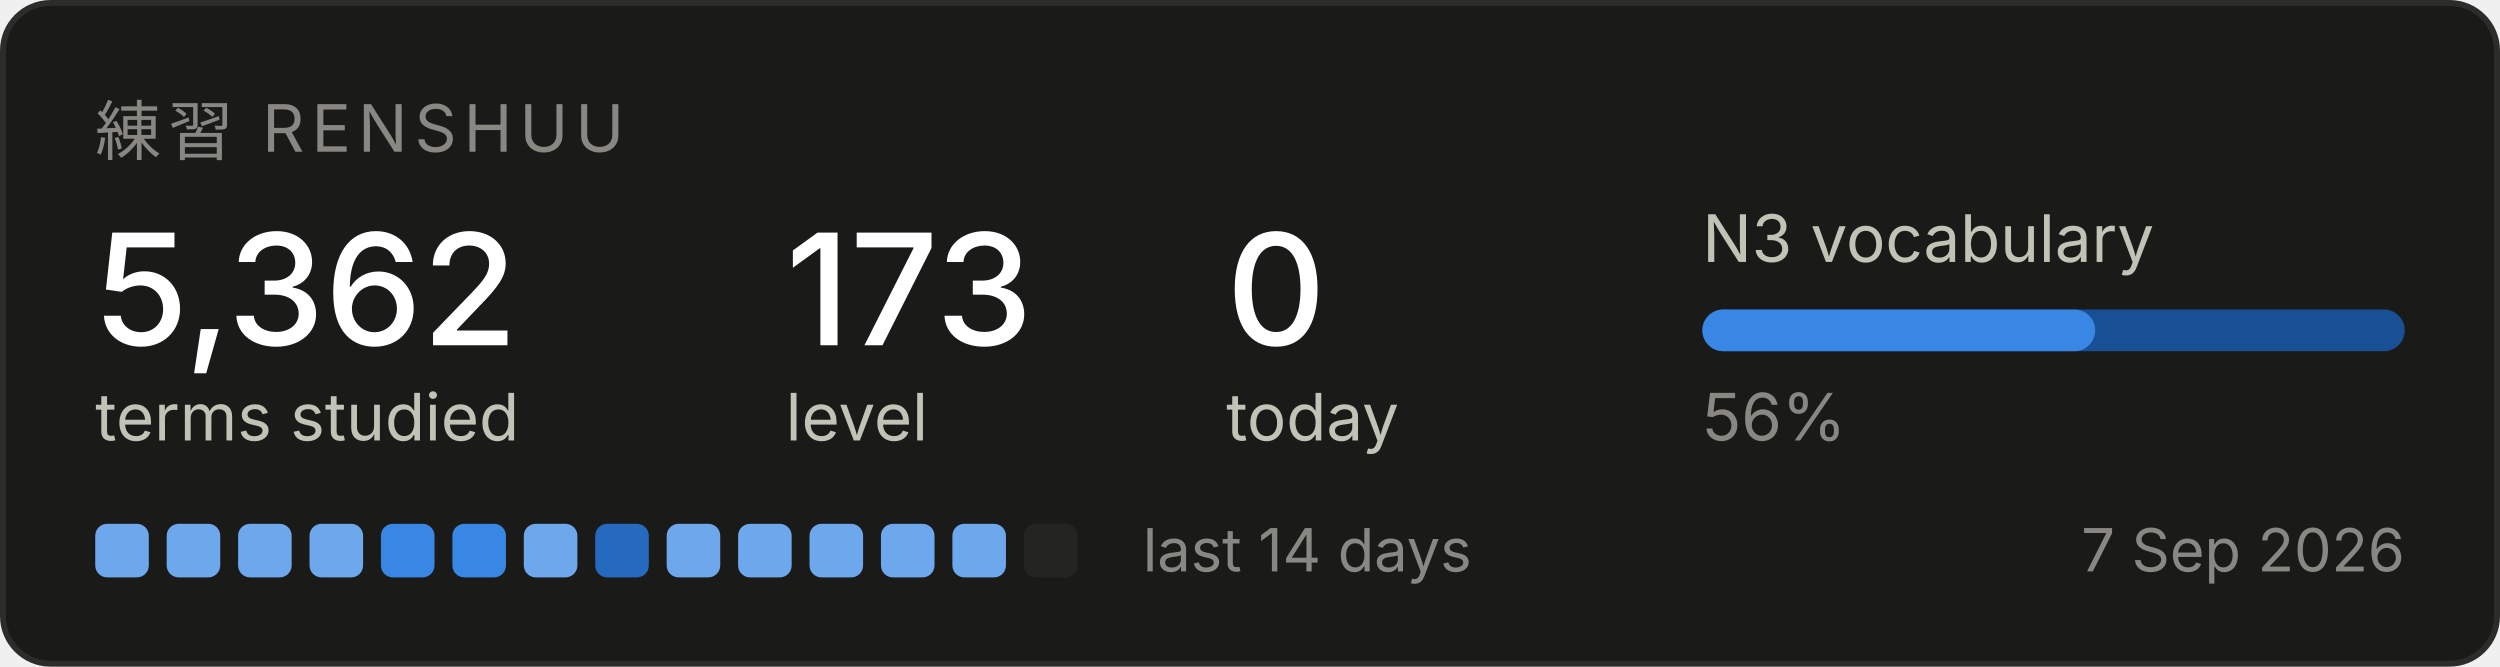
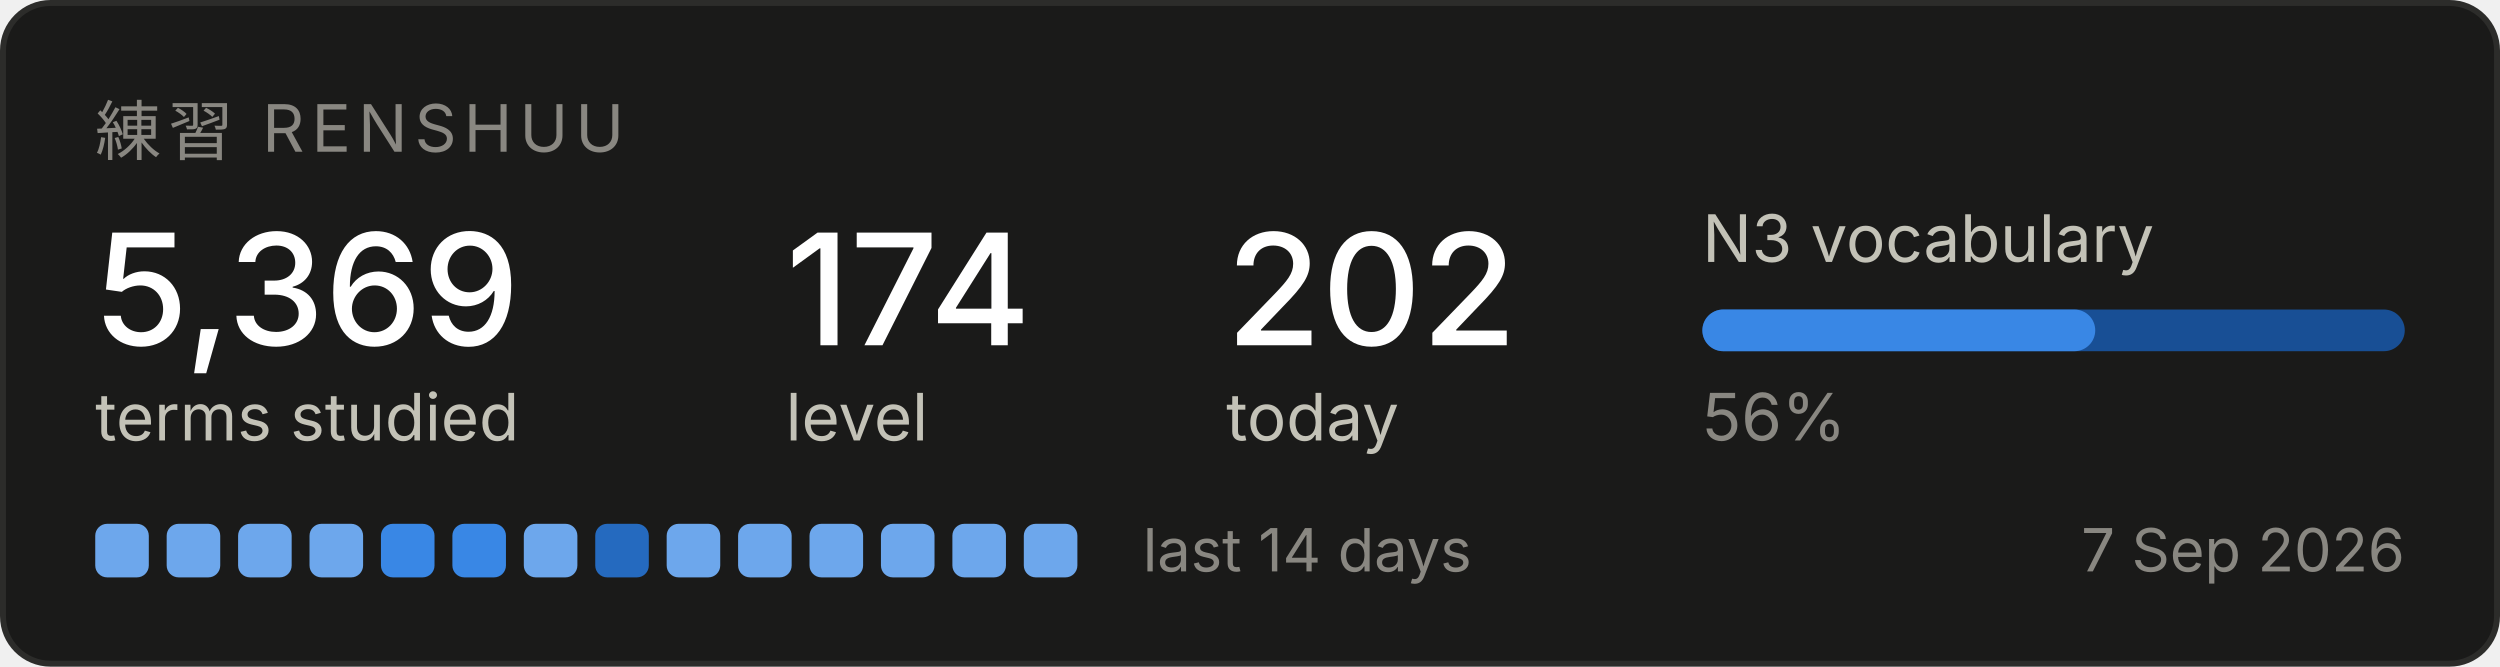
<svg xmlns="http://www.w3.org/2000/svg" width="420" height="112" viewBox="0 0 420 112" role="img" aria-label="Renshuu study progress">
  <rect x="0.5" y="0.5" width="419" height="111" rx="8" fill="#1a1a19" stroke="#2c2c2a" />
  <text x="16" y="26" font-family="system-ui, -apple-system, Segoe UI, sans-serif" font-size="11" fill="#898781" letter-spacing="1.2">練習  RENSHUU</text>
-   <text x="16" y="58" font-family="system-ui, -apple-system, Segoe UI, sans-serif" font-size="26" fill="#ffffff" font-weight="500">5,362</text>
+   <text x="16" y="58" font-family="system-ui, -apple-system, Segoe UI, sans-serif" font-size="26" fill="#ffffff" font-weight="500">5,369</text>
  <text x="16" y="74" font-family="system-ui, -apple-system, Segoe UI, sans-serif" font-size="11" fill="#c3c2b7">terms studied</text>
-   <text x="132" y="58" font-family="system-ui, -apple-system, Segoe UI, sans-serif" font-size="26" fill="#ffffff" font-weight="500">173</text>
+   <text x="132" y="58" font-family="system-ui, -apple-system, Segoe UI, sans-serif" font-size="26" fill="#ffffff" font-weight="500">174</text>
  <text x="132" y="74" font-family="system-ui, -apple-system, Segoe UI, sans-serif" font-size="11" fill="#c3c2b7">level</text>
-   <text x="206" y="58" font-family="system-ui, -apple-system, Segoe UI, sans-serif" font-size="26" fill="#ffffff" font-weight="500">0</text>
+   <text x="206" y="58" font-family="system-ui, -apple-system, Segoe UI, sans-serif" font-size="26" fill="#ffffff" font-weight="500">202</text>
  <text x="206" y="74" font-family="system-ui, -apple-system, Segoe UI, sans-serif" font-size="11" fill="#c3c2b7">today</text>
  <text x="286" y="44" font-family="system-ui, -apple-system, Segoe UI, sans-serif" font-size="11" fill="#c3c2b7">N3 vocabulary</text>
  <rect x="286" y="52" width="118" height="7" rx="3.5" fill="#184f95" />
  <rect x="286" y="52" width="66" height="7" rx="3.5" fill="#3987e5" />
  <text x="286" y="74" font-family="system-ui, -apple-system, Segoe UI, sans-serif" font-size="11" fill="#898781">56%</text>
  <rect x="16" y="88" width="9" height="9" rx="2" fill="#6da7ec" />
  <rect x="28" y="88" width="9" height="9" rx="2" fill="#6da7ec" />
  <rect x="40" y="88" width="9" height="9" rx="2" fill="#6da7ec" />
  <rect x="52" y="88" width="9" height="9" rx="2" fill="#6da7ec" />
  <rect x="64" y="88" width="9" height="9" rx="2" fill="#3987e5" />
  <rect x="76" y="88" width="9" height="9" rx="2" fill="#3987e5" />
  <rect x="88" y="88" width="9" height="9" rx="2" fill="#6da7ec" />
  <rect x="100" y="88" width="9" height="9" rx="2" fill="#256abf" />
  <rect x="112" y="88" width="9" height="9" rx="2" fill="#6da7ec" />
  <rect x="124" y="88" width="9" height="9" rx="2" fill="#6da7ec" />
  <rect x="136" y="88" width="9" height="9" rx="2" fill="#6da7ec" />
  <rect x="148" y="88" width="9" height="9" rx="2" fill="#6da7ec" />
  <rect x="160" y="88" width="9" height="9" rx="2" fill="#6da7ec" />
-   <rect x="172" y="88" width="9" height="9" rx="2" fill="#242423" />
+   <rect x="172" y="88" width="9" height="9" rx="2" fill="#6da7ec" />
  <text x="192" y="96" font-family="system-ui, -apple-system, Segoe UI, sans-serif" font-size="10" fill="#898781">last 14 days</text>
  <text x="404" y="96" font-family="system-ui, -apple-system, Segoe UI, sans-serif" font-size="10" fill="#898781" text-anchor="end">7 Sep 2026</text>
</svg>
